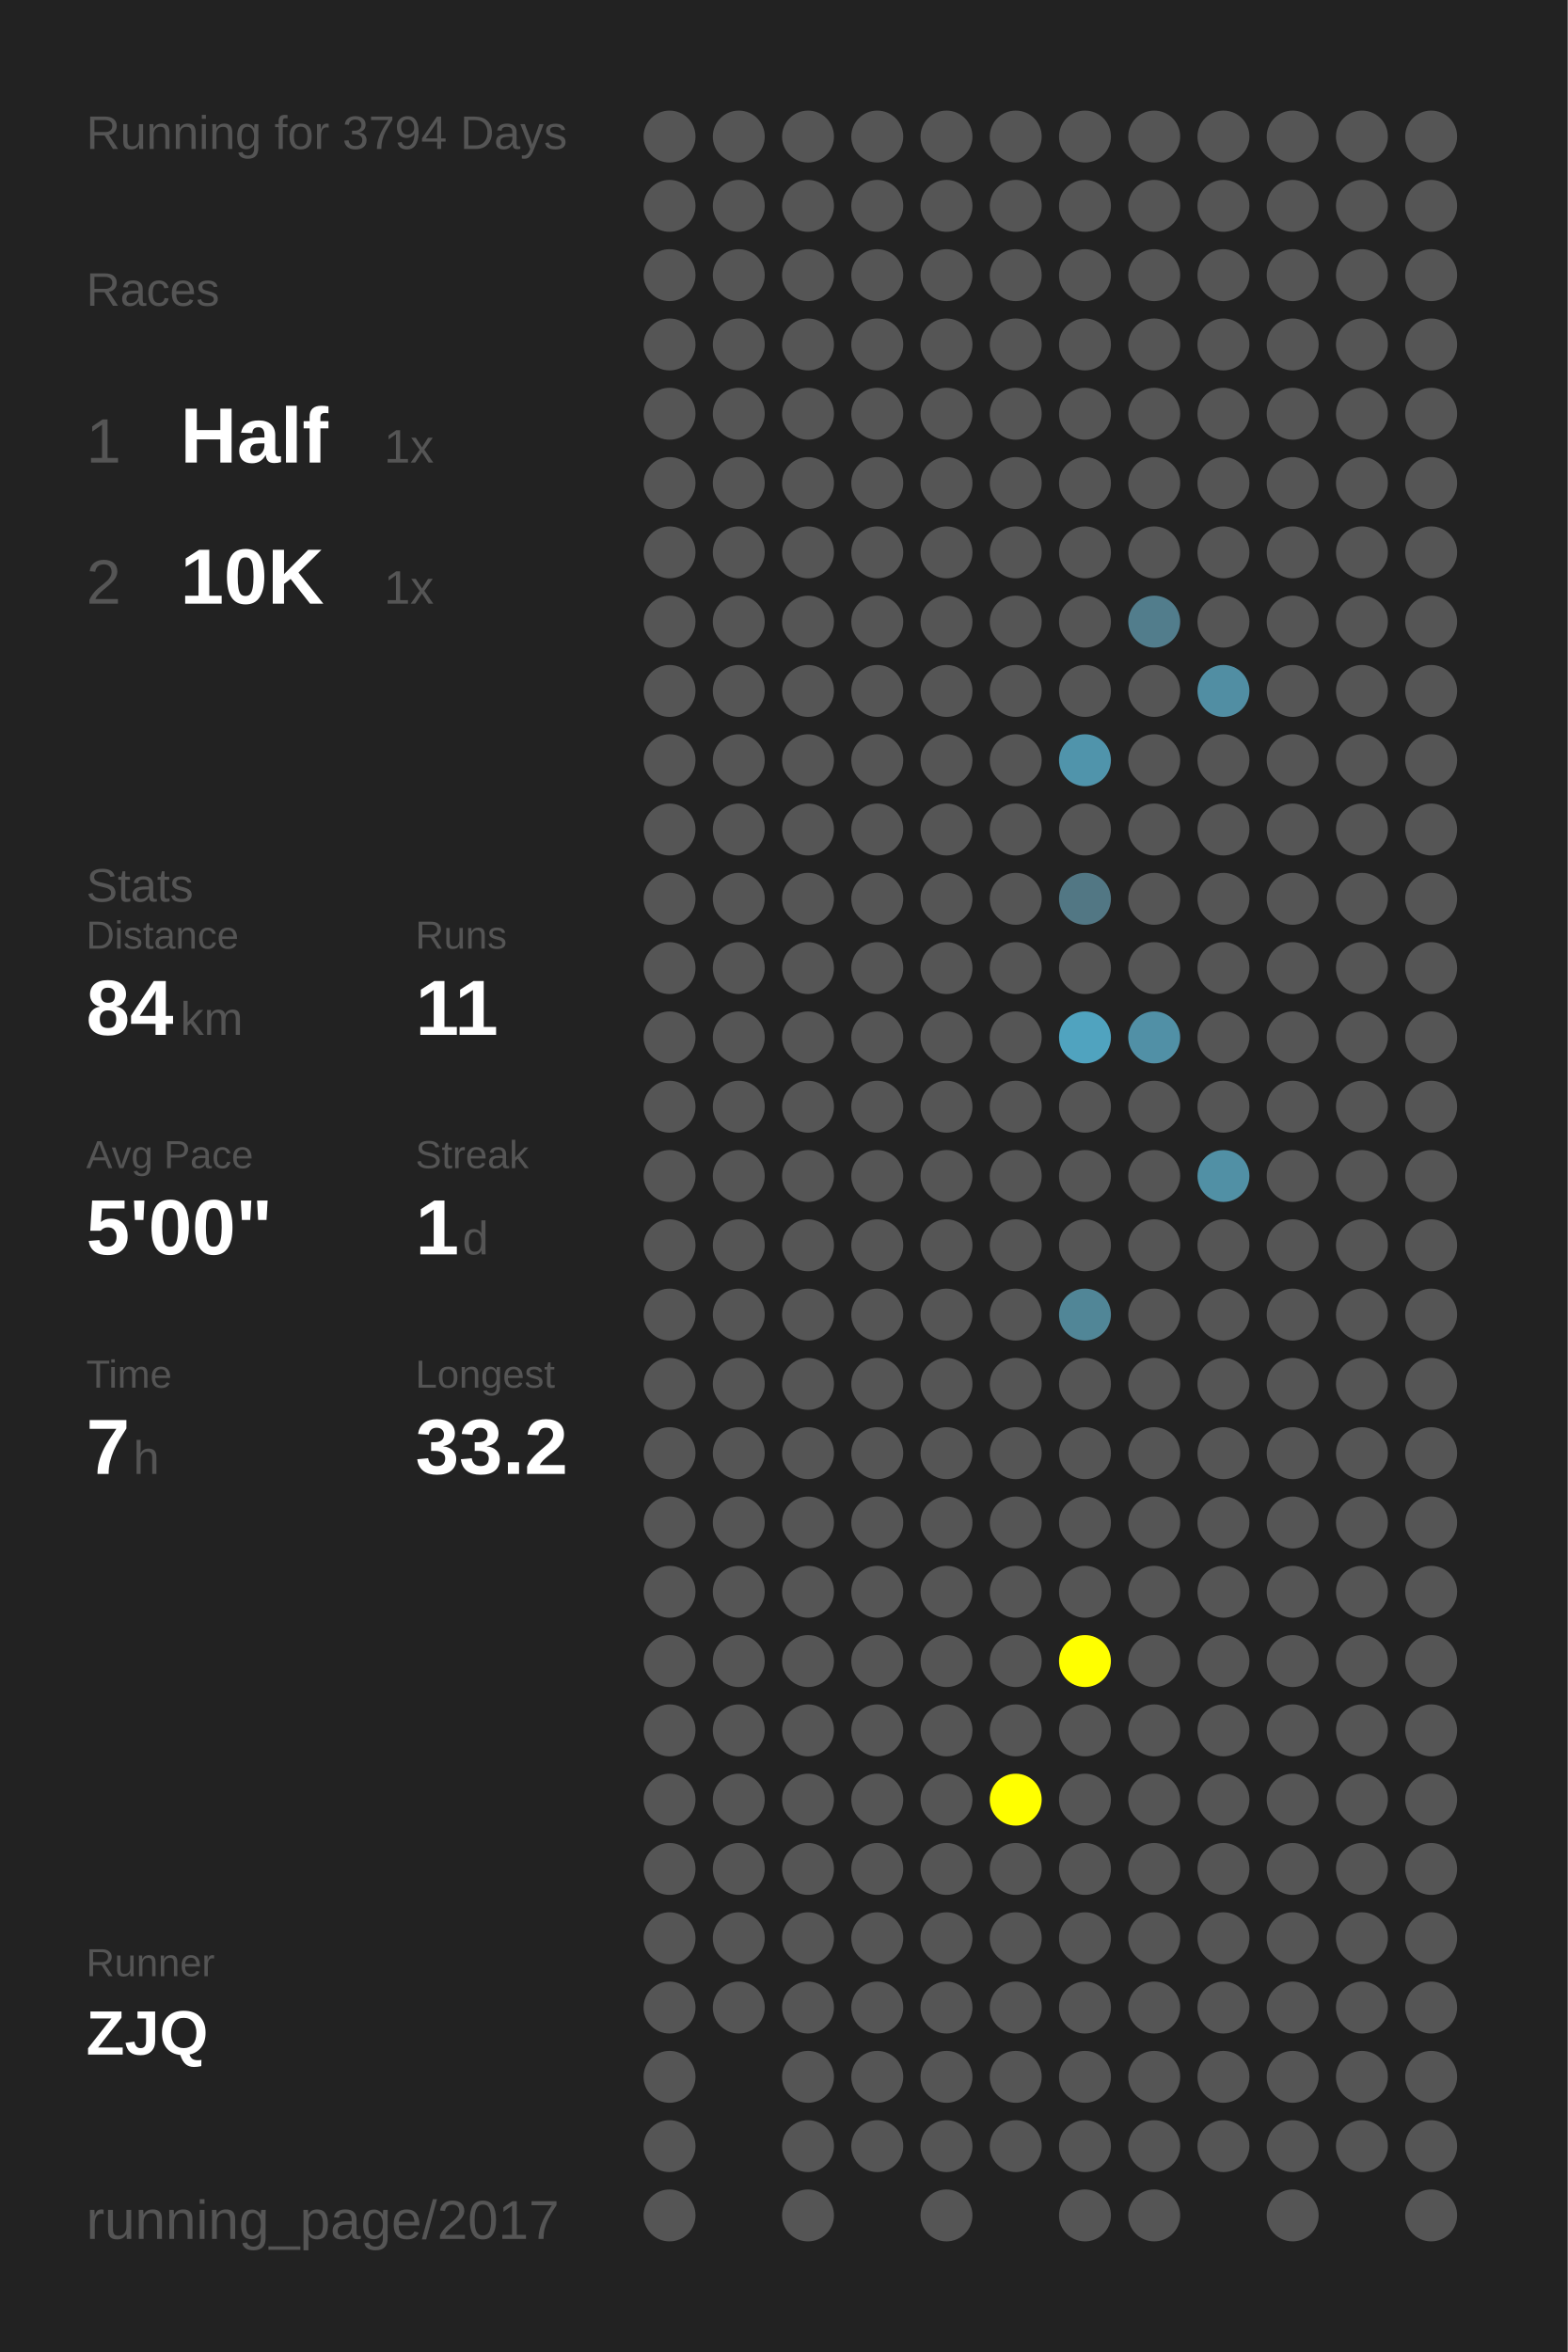
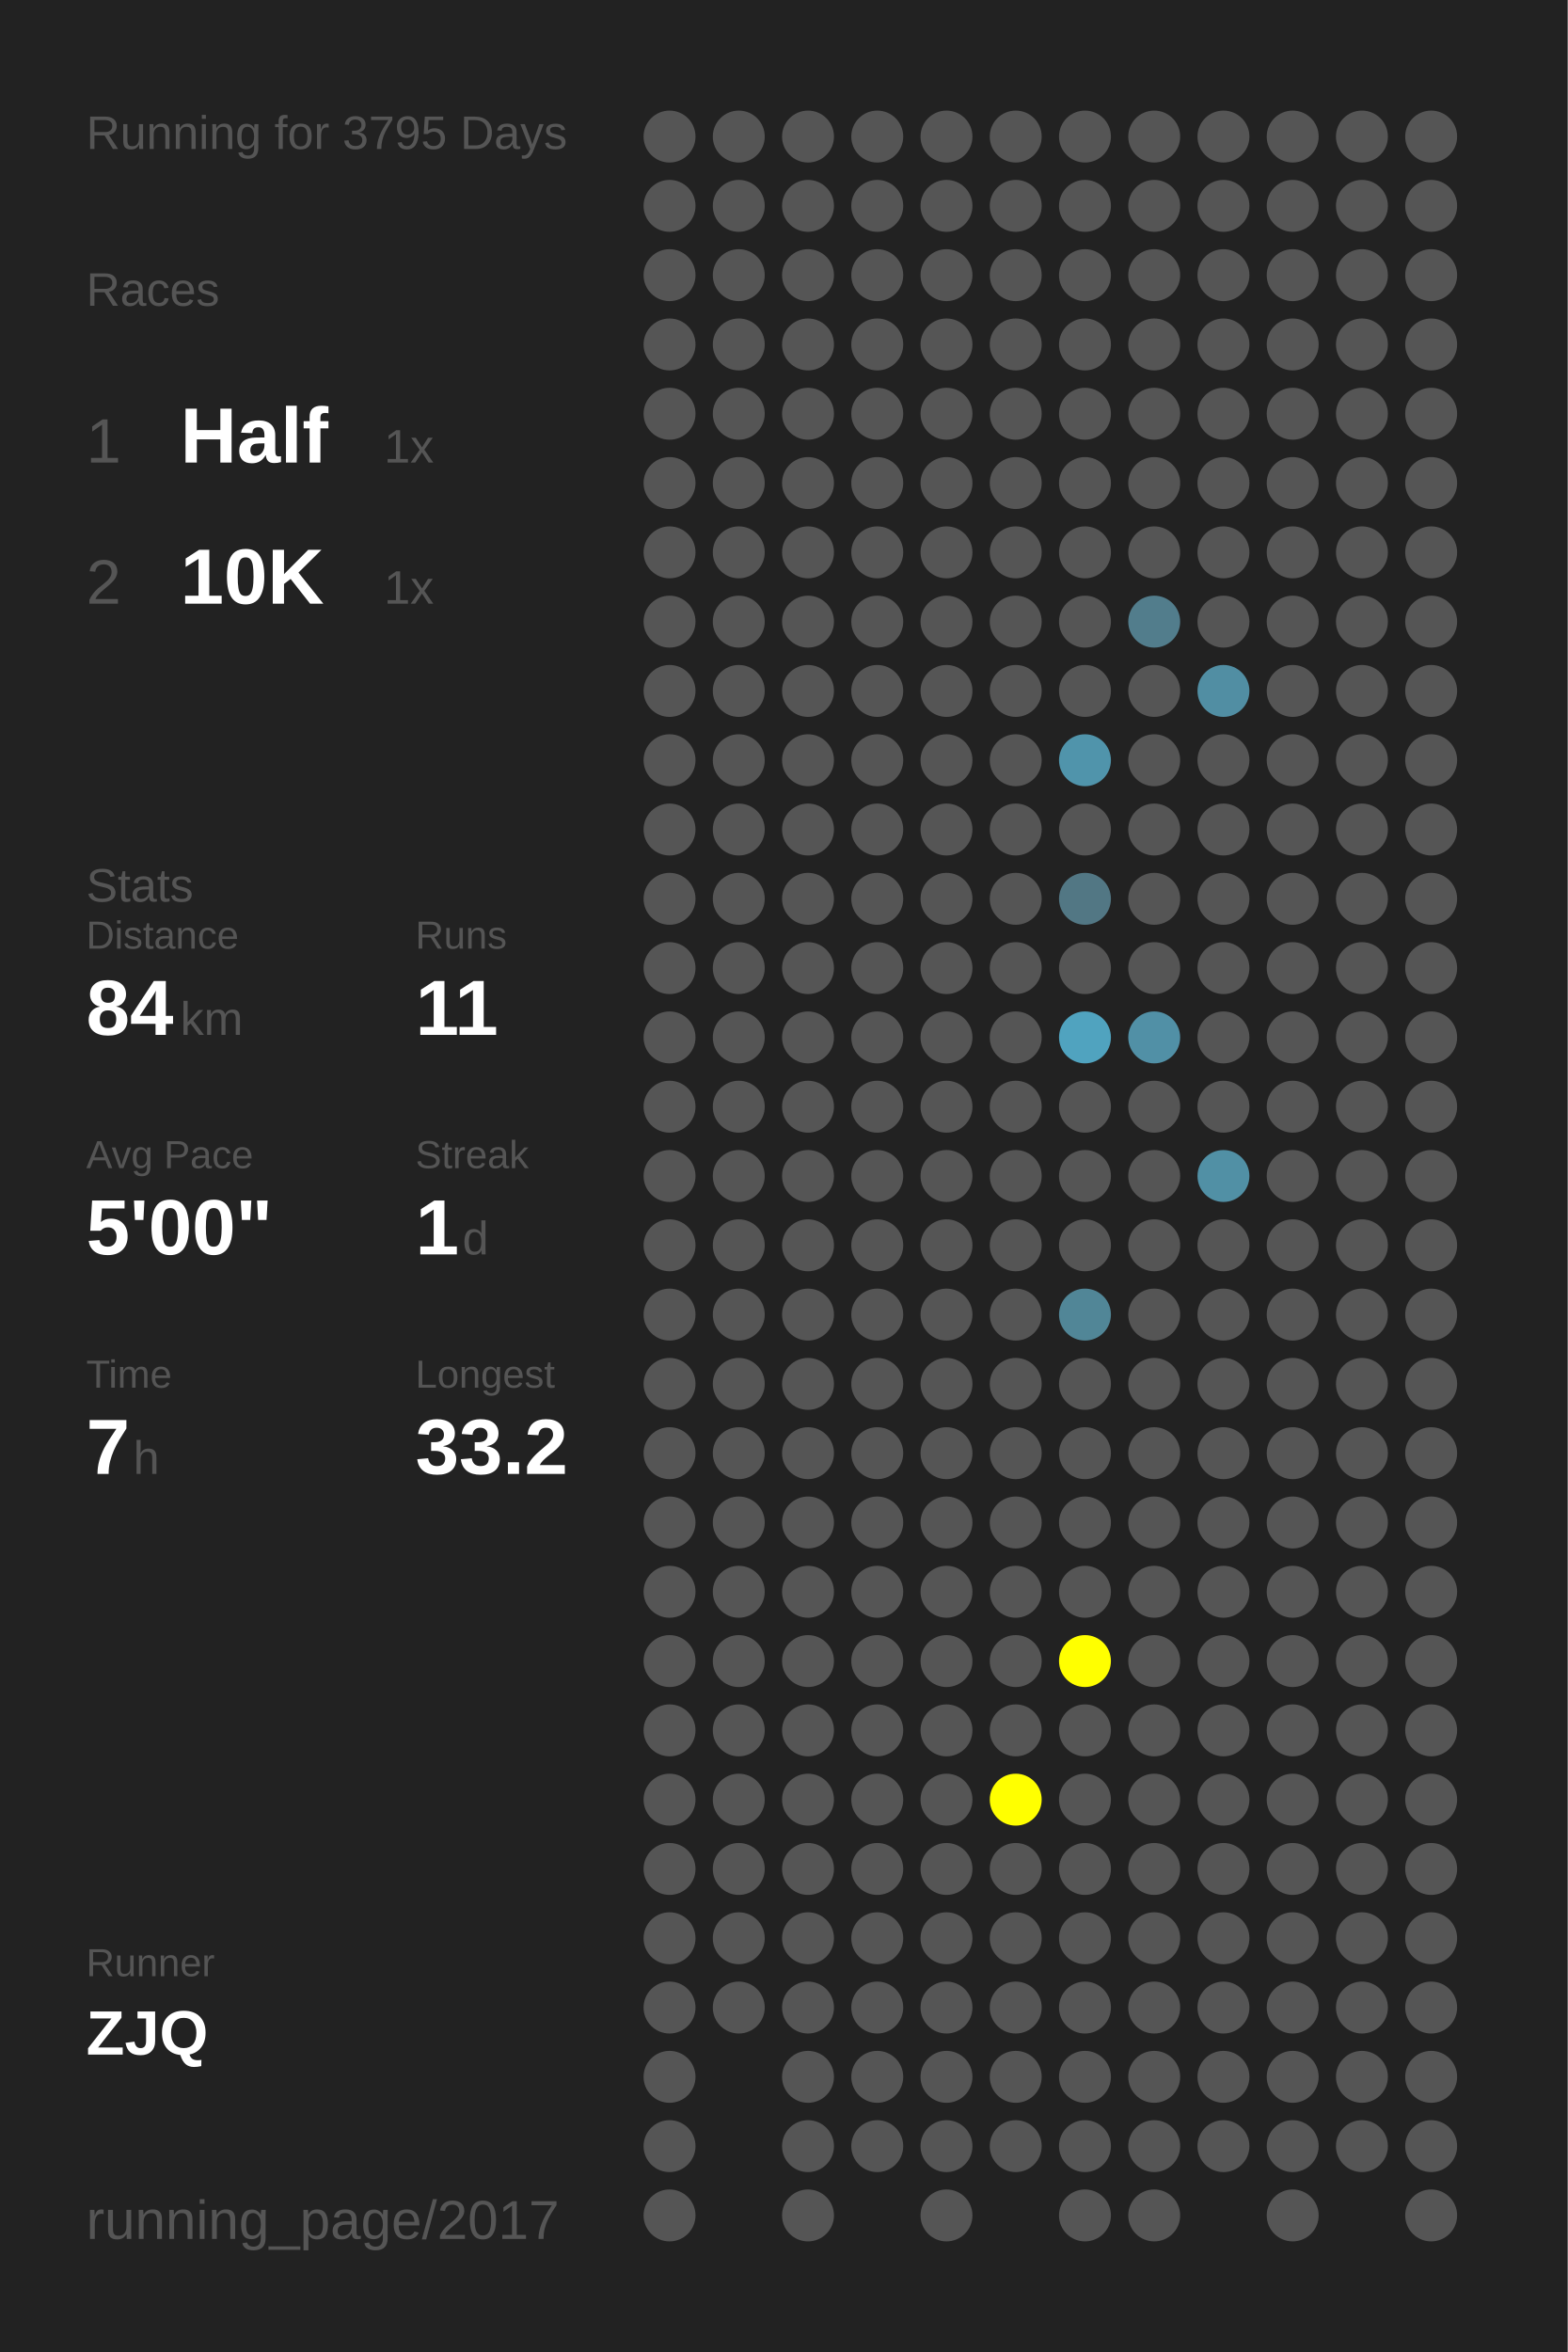
<svg xmlns="http://www.w3.org/2000/svg" baseProfile="full" height="300mm" version="1.1" viewBox="0,0,200,300" width="200mm">
  <defs />
  <rect fill="#222222" height="300" width="200" x="0" y="0" />
-   <text fill="#555555" style="font-size:6px; font-family:Arial;" x="11" y="19">Running for 3794 Days</text>
+   <text fill="#555555" style="font-size:6px; font-family:Arial;" x="11" y="19">Running for 3795 Days</text>
  <text fill="#555555" style="font-size:6px; font-family:Arial;" x="11" y="39">Races</text>
  <text fill="#555555" style="font-size:8px; font-family:Arial;" x="11" y="59">1</text>
  <text fill="#FFFFFF" style="font-size:10px; font-family:Arial; font-weight:bold;" x="23" y="59">Half</text>
  <text fill="#555555" style="font-size:6px; font-family:Arial;" x="49" y="59">1x</text>
  <text fill="#555555" style="font-size:8px; font-family:Arial;" x="11" y="77">2</text>
  <text fill="#FFFFFF" style="font-size:10px; font-family:Arial; font-weight:bold;" x="23" y="77">10K</text>
  <text fill="#555555" style="font-size:6px; font-family:Arial;" x="49" y="77">1x</text>
  <text fill="#555555" style="font-size:6px; font-family:Arial;" x="11" y="115">Stats</text>
  <text fill="#555555" style="font-size:5px; font-family:Arial;" x="11" y="121">Distance</text>
  <text fill="#FFFFFF" style="font-size:10px; font-family:Arial; font-weight:bold;" x="11" y="132">84</text>
  <text fill="#555555" style="font-size:6px; font-family:Arial;" x="23" y="132">km</text>
  <text fill="#555555" style="font-size:5px; font-family:Arial;" x="53" y="121">Runs</text>
  <text fill="#FFFFFF" style="font-size:10px; font-family:Arial; font-weight:bold;" x="53" y="132">11</text>
  <text fill="#555555" style="font-size:5px; font-family:Arial;" x="11" y="149">Avg Pace</text>
  <text fill="#FFFFFF" style="font-size:10px; font-family:Arial; font-weight:bold;" x="11" y="160">5'00"</text>
  <text fill="#555555" style="font-size:5px; font-family:Arial;" x="53" y="149">Streak</text>
  <text fill="#FFFFFF" style="font-size:10px; font-family:Arial; font-weight:bold;" x="53" y="160">1</text>
  <text fill="#555555" style="font-size:6px; font-family:Arial;" x="59" y="160">d</text>
  <text fill="#555555" style="font-size:5px; font-family:Arial;" x="11" y="177">Time</text>
  <text fill="#FFFFFF" style="font-size:10px; font-family:Arial; font-weight:bold;" x="11" y="188">7</text>
  <text fill="#555555" style="font-size:6px; font-family:Arial;" x="17" y="188">h</text>
  <text fill="#555555" style="font-size:5px; font-family:Arial;" x="53" y="177">Longest</text>
  <text fill="#FFFFFF" style="font-size:10px; font-family:Arial; font-weight:bold;" x="53" y="188">33.2</text>
  <text fill="#555555" style="font-size:5px; font-family:Arial;" x="11" y="252.065">Runner</text>
  <text fill="#FFFFFF" style="font-size:8px; font-family:Arial; font-weight:bold;" x="11" y="262.065">ZJQ</text>
  <text fill="#555555" style="font-size:7px; font-family:Arial;" x="11" y="285.581">running_page/2017</text>
  <circle cx="85.417" cy="17.419" fill="#555555" r="3.312" />
  <circle cx="85.417" cy="26.258" fill="#555555" r="3.312" />
  <circle cx="85.417" cy="35.097" fill="#555555" r="3.312" />
  <circle cx="85.417" cy="43.935" fill="#555555" r="3.312" />
  <circle cx="85.417" cy="52.774" fill="#555555" r="3.312" />
  <circle cx="85.417" cy="61.613" fill="#555555" r="3.312" />
  <circle cx="85.417" cy="70.452" fill="#555555" r="3.312" />
  <circle cx="85.417" cy="79.29" fill="#555555" r="3.312" />
  <circle cx="85.417" cy="88.129" fill="#555555" r="3.312" />
  <circle cx="85.417" cy="96.968" fill="#555555" r="3.312" />
  <circle cx="85.417" cy="105.806" fill="#555555" r="3.312" />
  <circle cx="85.417" cy="114.645" fill="#555555" r="3.312" />
  <circle cx="85.417" cy="123.484" fill="#555555" r="3.312" />
  <circle cx="85.417" cy="132.323" fill="#555555" r="3.312" />
  <circle cx="85.417" cy="141.161" fill="#555555" r="3.312" />
  <circle cx="85.417" cy="150" fill="#555555" r="3.312" />
  <circle cx="85.417" cy="158.839" fill="#555555" r="3.312" />
  <circle cx="85.417" cy="167.677" fill="#555555" r="3.312" />
  <circle cx="85.417" cy="176.516" fill="#555555" r="3.312" />
  <circle cx="85.417" cy="185.355" fill="#555555" r="3.312" />
  <circle cx="85.417" cy="194.194" fill="#555555" r="3.312" />
  <circle cx="85.417" cy="203.032" fill="#555555" r="3.312" />
  <circle cx="85.417" cy="211.871" fill="#555555" r="3.312" />
  <circle cx="85.417" cy="220.71" fill="#555555" r="3.312" />
  <circle cx="85.417" cy="229.548" fill="#555555" r="3.312" />
  <circle cx="85.417" cy="238.387" fill="#555555" r="3.312" />
  <circle cx="85.417" cy="247.226" fill="#555555" r="3.312" />
  <circle cx="85.417" cy="256.065" fill="#555555" r="3.312" />
  <circle cx="85.417" cy="264.903" fill="#555555" r="3.312" />
  <circle cx="85.417" cy="273.742" fill="#555555" r="3.312" />
  <circle cx="85.417" cy="282.581" fill="#555555" r="3.312" />
  <circle cx="94.25" cy="17.419" fill="#555555" r="3.312" />
  <circle cx="94.25" cy="26.258" fill="#555555" r="3.312" />
  <circle cx="94.25" cy="35.097" fill="#555555" r="3.312" />
  <circle cx="94.25" cy="43.935" fill="#555555" r="3.312" />
  <circle cx="94.25" cy="52.774" fill="#555555" r="3.312" />
  <circle cx="94.25" cy="61.613" fill="#555555" r="3.312" />
  <circle cx="94.25" cy="70.452" fill="#555555" r="3.312" />
  <circle cx="94.25" cy="79.29" fill="#555555" r="3.312" />
  <circle cx="94.25" cy="88.129" fill="#555555" r="3.312" />
  <circle cx="94.25" cy="96.968" fill="#555555" r="3.312" />
  <circle cx="94.25" cy="105.806" fill="#555555" r="3.312" />
  <circle cx="94.25" cy="114.645" fill="#555555" r="3.312" />
  <circle cx="94.25" cy="123.484" fill="#555555" r="3.312" />
  <circle cx="94.25" cy="132.323" fill="#555555" r="3.312" />
  <circle cx="94.25" cy="141.161" fill="#555555" r="3.312" />
  <circle cx="94.25" cy="150" fill="#555555" r="3.312" />
  <circle cx="94.25" cy="158.839" fill="#555555" r="3.312" />
  <circle cx="94.25" cy="167.677" fill="#555555" r="3.312" />
  <circle cx="94.25" cy="176.516" fill="#555555" r="3.312" />
  <circle cx="94.25" cy="185.355" fill="#555555" r="3.312" />
  <circle cx="94.25" cy="194.194" fill="#555555" r="3.312" />
  <circle cx="94.25" cy="203.032" fill="#555555" r="3.312" />
  <circle cx="94.25" cy="211.871" fill="#555555" r="3.312" />
  <circle cx="94.25" cy="220.71" fill="#555555" r="3.312" />
  <circle cx="94.25" cy="229.548" fill="#555555" r="3.312" />
  <circle cx="94.25" cy="238.387" fill="#555555" r="3.312" />
  <circle cx="94.25" cy="247.226" fill="#555555" r="3.312" />
  <circle cx="94.25" cy="256.065" fill="#555555" r="3.312" />
  <circle cx="103.083" cy="17.419" fill="#555555" r="3.312" />
  <circle cx="103.083" cy="26.258" fill="#555555" r="3.312" />
  <circle cx="103.083" cy="35.097" fill="#555555" r="3.312" />
  <circle cx="103.083" cy="43.935" fill="#555555" r="3.312" />
  <circle cx="103.083" cy="52.774" fill="#555555" r="3.312" />
  <circle cx="103.083" cy="61.613" fill="#555555" r="3.312" />
  <circle cx="103.083" cy="70.452" fill="#555555" r="3.312" />
  <circle cx="103.083" cy="79.29" fill="#555555" r="3.312" />
  <circle cx="103.083" cy="88.129" fill="#555555" r="3.312" />
  <circle cx="103.083" cy="96.968" fill="#555555" r="3.312" />
  <circle cx="103.083" cy="105.806" fill="#555555" r="3.312" />
  <circle cx="103.083" cy="114.645" fill="#555555" r="3.312" />
  <circle cx="103.083" cy="123.484" fill="#555555" r="3.312" />
  <circle cx="103.083" cy="132.323" fill="#555555" r="3.312" />
  <circle cx="103.083" cy="141.161" fill="#555555" r="3.312" />
  <circle cx="103.083" cy="150" fill="#555555" r="3.312" />
  <circle cx="103.083" cy="158.839" fill="#555555" r="3.312" />
  <circle cx="103.083" cy="167.677" fill="#555555" r="3.312" />
  <circle cx="103.083" cy="176.516" fill="#555555" r="3.312" />
  <circle cx="103.083" cy="185.355" fill="#555555" r="3.312" />
  <circle cx="103.083" cy="194.194" fill="#555555" r="3.312" />
  <circle cx="103.083" cy="203.032" fill="#555555" r="3.312" />
  <circle cx="103.083" cy="211.871" fill="#555555" r="3.312" />
  <circle cx="103.083" cy="220.71" fill="#555555" r="3.312" />
  <circle cx="103.083" cy="229.548" fill="#555555" r="3.312" />
  <circle cx="103.083" cy="238.387" fill="#555555" r="3.312" />
  <circle cx="103.083" cy="247.226" fill="#555555" r="3.312" />
  <circle cx="103.083" cy="256.065" fill="#555555" r="3.312" />
  <circle cx="103.083" cy="264.903" fill="#555555" r="3.312" />
  <circle cx="103.083" cy="273.742" fill="#555555" r="3.312" />
  <circle cx="103.083" cy="282.581" fill="#555555" r="3.312" />
  <circle cx="111.917" cy="17.419" fill="#555555" r="3.312" />
  <circle cx="111.917" cy="26.258" fill="#555555" r="3.312" />
  <circle cx="111.917" cy="35.097" fill="#555555" r="3.312" />
  <circle cx="111.917" cy="43.935" fill="#555555" r="3.312" />
  <circle cx="111.917" cy="52.774" fill="#555555" r="3.312" />
  <circle cx="111.917" cy="61.613" fill="#555555" r="3.312" />
  <circle cx="111.917" cy="70.452" fill="#555555" r="3.312" />
  <circle cx="111.917" cy="79.29" fill="#555555" r="3.312" />
  <circle cx="111.917" cy="88.129" fill="#555555" r="3.312" />
  <circle cx="111.917" cy="96.968" fill="#555555" r="3.312" />
  <circle cx="111.917" cy="105.806" fill="#555555" r="3.312" />
  <circle cx="111.917" cy="114.645" fill="#555555" r="3.312" />
  <circle cx="111.917" cy="123.484" fill="#555555" r="3.312" />
  <circle cx="111.917" cy="132.323" fill="#555555" r="3.312" />
  <circle cx="111.917" cy="141.161" fill="#555555" r="3.312" />
  <circle cx="111.917" cy="150" fill="#555555" r="3.312" />
  <circle cx="111.917" cy="158.839" fill="#555555" r="3.312" />
  <circle cx="111.917" cy="167.677" fill="#555555" r="3.312" />
  <circle cx="111.917" cy="176.516" fill="#555555" r="3.312" />
  <circle cx="111.917" cy="185.355" fill="#555555" r="3.312" />
  <circle cx="111.917" cy="194.194" fill="#555555" r="3.312" />
  <circle cx="111.917" cy="203.032" fill="#555555" r="3.312" />
  <circle cx="111.917" cy="211.871" fill="#555555" r="3.312" />
  <circle cx="111.917" cy="220.71" fill="#555555" r="3.312" />
  <circle cx="111.917" cy="229.548" fill="#555555" r="3.312" />
  <circle cx="111.917" cy="238.387" fill="#555555" r="3.312" />
  <circle cx="111.917" cy="247.226" fill="#555555" r="3.312" />
  <circle cx="111.917" cy="256.065" fill="#555555" r="3.312" />
  <circle cx="111.917" cy="264.903" fill="#555555" r="3.312" />
  <circle cx="111.917" cy="273.742" fill="#555555" r="3.312" />
  <circle cx="120.75" cy="17.419" fill="#555555" r="3.312" />
  <circle cx="120.75" cy="26.258" fill="#555555" r="3.312" />
  <circle cx="120.75" cy="35.097" fill="#555555" r="3.312" />
  <circle cx="120.75" cy="43.935" fill="#555555" r="3.312" />
  <circle cx="120.75" cy="52.774" fill="#555555" r="3.312" />
  <circle cx="120.75" cy="61.613" fill="#555555" r="3.312" />
  <circle cx="120.75" cy="70.452" fill="#555555" r="3.312" />
  <circle cx="120.75" cy="79.29" fill="#555555" r="3.312" />
  <circle cx="120.75" cy="88.129" fill="#555555" r="3.312" />
  <circle cx="120.75" cy="96.968" fill="#555555" r="3.312" />
  <circle cx="120.75" cy="105.806" fill="#555555" r="3.312" />
  <circle cx="120.75" cy="114.645" fill="#555555" r="3.312" />
  <circle cx="120.75" cy="123.484" fill="#555555" r="3.312" />
  <circle cx="120.75" cy="132.323" fill="#555555" r="3.312" />
  <circle cx="120.75" cy="141.161" fill="#555555" r="3.312" />
  <circle cx="120.75" cy="150" fill="#555555" r="3.312" />
  <circle cx="120.75" cy="158.839" fill="#555555" r="3.312" />
  <circle cx="120.75" cy="167.677" fill="#555555" r="3.312" />
  <circle cx="120.75" cy="176.516" fill="#555555" r="3.312" />
  <circle cx="120.75" cy="185.355" fill="#555555" r="3.312" />
  <circle cx="120.75" cy="194.194" fill="#555555" r="3.312" />
  <circle cx="120.75" cy="203.032" fill="#555555" r="3.312" />
  <circle cx="120.75" cy="211.871" fill="#555555" r="3.312" />
  <circle cx="120.75" cy="220.71" fill="#555555" r="3.312" />
  <circle cx="120.75" cy="229.548" fill="#555555" r="3.312" />
  <circle cx="120.75" cy="238.387" fill="#555555" r="3.312" />
  <circle cx="120.75" cy="247.226" fill="#555555" r="3.312" />
  <circle cx="120.75" cy="256.065" fill="#555555" r="3.312" />
  <circle cx="120.75" cy="264.903" fill="#555555" r="3.312" />
  <circle cx="120.75" cy="273.742" fill="#555555" r="3.312" />
  <circle cx="120.75" cy="282.581" fill="#555555" r="3.312" />
  <circle cx="129.583" cy="17.419" fill="#555555" r="3.312" />
  <circle cx="129.583" cy="26.258" fill="#555555" r="3.312" />
  <circle cx="129.583" cy="35.097" fill="#555555" r="3.312" />
  <circle cx="129.583" cy="43.935" fill="#555555" r="3.312" />
  <circle cx="129.583" cy="52.774" fill="#555555" r="3.312" />
  <circle cx="129.583" cy="61.613" fill="#555555" r="3.312" />
  <circle cx="129.583" cy="70.452" fill="#555555" r="3.312" />
  <circle cx="129.583" cy="79.29" fill="#555555" r="3.312" />
  <circle cx="129.583" cy="88.129" fill="#555555" r="3.312" />
  <circle cx="129.583" cy="96.968" fill="#555555" r="3.312" />
  <circle cx="129.583" cy="105.806" fill="#555555" r="3.312" />
  <circle cx="129.583" cy="114.645" fill="#555555" r="3.312" />
  <circle cx="129.583" cy="123.484" fill="#555555" r="3.312" />
  <circle cx="129.583" cy="132.323" fill="#555555" r="3.312" />
  <circle cx="129.583" cy="141.161" fill="#555555" r="3.312" />
  <circle cx="129.583" cy="150" fill="#555555" r="3.312" />
  <circle cx="129.583" cy="158.839" fill="#555555" r="3.312" />
  <circle cx="129.583" cy="167.677" fill="#555555" r="3.312" />
  <circle cx="129.583" cy="176.516" fill="#555555" r="3.312" />
  <circle cx="129.583" cy="185.355" fill="#555555" r="3.312" />
  <circle cx="129.583" cy="194.194" fill="#555555" r="3.312" />
  <circle cx="129.583" cy="203.032" fill="#555555" r="3.312" />
  <circle cx="129.583" cy="211.871" fill="#555555" r="3.312" />
  <circle cx="129.583" cy="220.71" fill="#555555" r="3.312" />
  <circle cx="129.583" cy="229.548" fill="#FFFF00" r="3.312" />
  <circle cx="129.583" cy="238.387" fill="#555555" r="3.312" />
  <circle cx="129.583" cy="247.226" fill="#555555" r="3.312" />
  <circle cx="129.583" cy="256.065" fill="#555555" r="3.312" />
  <circle cx="129.583" cy="264.903" fill="#555555" r="3.312" />
  <circle cx="129.583" cy="273.742" fill="#555555" r="3.312" />
  <circle cx="138.417" cy="17.419" fill="#555555" r="3.312" />
  <circle cx="138.417" cy="26.258" fill="#555555" r="3.312" />
  <circle cx="138.417" cy="35.097" fill="#555555" r="3.312" />
  <circle cx="138.417" cy="43.935" fill="#555555" r="3.312" />
  <circle cx="138.417" cy="52.774" fill="#555555" r="3.312" />
  <circle cx="138.417" cy="61.613" fill="#555555" r="3.312" />
  <circle cx="138.417" cy="70.452" fill="#555555" r="3.312" />
  <circle cx="138.417" cy="79.29" fill="#555555" r="3.312" />
  <circle cx="138.417" cy="88.129" fill="#555555" r="3.312" />
  <circle cx="138.417" cy="96.968" fill="#5094ab" r="3.312" />
  <circle cx="138.417" cy="105.806" fill="#555555" r="3.312" />
  <circle cx="138.417" cy="114.645" fill="#527784" r="3.312" />
  <circle cx="138.417" cy="123.484" fill="#555555" r="3.312" />
  <circle cx="138.417" cy="132.323" fill="#50a3bf" r="3.312" />
  <circle cx="138.417" cy="141.161" fill="#555555" r="3.312" />
  <circle cx="138.417" cy="150" fill="#555555" r="3.312" />
  <circle cx="138.417" cy="158.839" fill="#555555" r="3.312" />
  <circle cx="138.417" cy="167.677" fill="#518697" r="3.312" />
  <circle cx="138.417" cy="176.516" fill="#555555" r="3.312" />
  <circle cx="138.417" cy="185.355" fill="#555555" r="3.312" />
  <circle cx="138.417" cy="194.194" fill="#555555" r="3.312" />
  <circle cx="138.417" cy="203.032" fill="#555555" r="3.312" />
  <circle cx="138.417" cy="211.871" fill="#FFFF00" r="3.312" />
  <circle cx="138.417" cy="220.71" fill="#555555" r="3.312" />
  <circle cx="138.417" cy="229.548" fill="#555555" r="3.312" />
  <circle cx="138.417" cy="238.387" fill="#555555" r="3.312" />
  <circle cx="138.417" cy="247.226" fill="#555555" r="3.312" />
  <circle cx="138.417" cy="256.065" fill="#555555" r="3.312" />
  <circle cx="138.417" cy="264.903" fill="#555555" r="3.312" />
  <circle cx="138.417" cy="273.742" fill="#555555" r="3.312" />
  <circle cx="138.417" cy="282.581" fill="#555555" r="3.312" />
  <circle cx="147.25" cy="17.419" fill="#555555" r="3.312" />
  <circle cx="147.25" cy="26.258" fill="#555555" r="3.312" />
  <circle cx="147.25" cy="35.097" fill="#555555" r="3.312" />
  <circle cx="147.25" cy="43.935" fill="#555555" r="3.312" />
  <circle cx="147.25" cy="52.774" fill="#555555" r="3.312" />
  <circle cx="147.25" cy="61.613" fill="#555555" r="3.312" />
  <circle cx="147.25" cy="70.452" fill="#555555" r="3.312" />
  <circle cx="147.25" cy="79.29" fill="#527d8c" r="3.312" />
  <circle cx="147.25" cy="88.129" fill="#555555" r="3.312" />
  <circle cx="147.25" cy="96.968" fill="#555555" r="3.312" />
  <circle cx="147.25" cy="105.806" fill="#555555" r="3.312" />
  <circle cx="147.25" cy="114.645" fill="#555555" r="3.312" />
  <circle cx="147.25" cy="123.484" fill="#555555" r="3.312" />
  <circle cx="147.25" cy="132.323" fill="#5190a6" r="3.312" />
  <circle cx="147.25" cy="141.161" fill="#555555" r="3.312" />
  <circle cx="147.25" cy="150" fill="#555555" r="3.312" />
  <circle cx="147.25" cy="158.839" fill="#555555" r="3.312" />
  <circle cx="147.25" cy="167.677" fill="#555555" r="3.312" />
  <circle cx="147.25" cy="176.516" fill="#555555" r="3.312" />
  <circle cx="147.25" cy="185.355" fill="#555555" r="3.312" />
  <circle cx="147.25" cy="194.194" fill="#555555" r="3.312" />
  <circle cx="147.25" cy="203.032" fill="#555555" r="3.312" />
  <circle cx="147.25" cy="211.871" fill="#555555" r="3.312" />
  <circle cx="147.25" cy="220.71" fill="#555555" r="3.312" />
  <circle cx="147.25" cy="229.548" fill="#555555" r="3.312" />
  <circle cx="147.25" cy="238.387" fill="#555555" r="3.312" />
  <circle cx="147.25" cy="247.226" fill="#555555" r="3.312" />
  <circle cx="147.25" cy="256.065" fill="#555555" r="3.312" />
  <circle cx="147.25" cy="264.903" fill="#555555" r="3.312" />
  <circle cx="147.25" cy="273.742" fill="#555555" r="3.312" />
  <circle cx="147.25" cy="282.581" fill="#555555" r="3.312" />
  <circle cx="156.083" cy="17.419" fill="#555555" r="3.312" />
  <circle cx="156.083" cy="26.258" fill="#555555" r="3.312" />
  <circle cx="156.083" cy="35.097" fill="#555555" r="3.312" />
  <circle cx="156.083" cy="43.935" fill="#555555" r="3.312" />
  <circle cx="156.083" cy="52.774" fill="#555555" r="3.312" />
  <circle cx="156.083" cy="61.613" fill="#555555" r="3.312" />
  <circle cx="156.083" cy="70.452" fill="#555555" r="3.312" />
  <circle cx="156.083" cy="79.29" fill="#555555" r="3.312" />
  <circle cx="156.083" cy="88.129" fill="#518ea3" r="3.312" />
  <circle cx="156.083" cy="96.968" fill="#555555" r="3.312" />
  <circle cx="156.083" cy="105.806" fill="#555555" r="3.312" />
  <circle cx="156.083" cy="114.645" fill="#555555" r="3.312" />
  <circle cx="156.083" cy="123.484" fill="#555555" r="3.312" />
  <circle cx="156.083" cy="132.323" fill="#555555" r="3.312" />
  <circle cx="156.083" cy="141.161" fill="#555555" r="3.312" />
  <circle cx="156.083" cy="150" fill="#5190a5" r="3.312" />
  <circle cx="156.083" cy="158.839" fill="#555555" r="3.312" />
  <circle cx="156.083" cy="167.677" fill="#555555" r="3.312" />
  <circle cx="156.083" cy="176.516" fill="#555555" r="3.312" />
  <circle cx="156.083" cy="185.355" fill="#555555" r="3.312" />
  <circle cx="156.083" cy="194.194" fill="#555555" r="3.312" />
  <circle cx="156.083" cy="203.032" fill="#555555" r="3.312" />
  <circle cx="156.083" cy="211.871" fill="#555555" r="3.312" />
  <circle cx="156.083" cy="220.71" fill="#555555" r="3.312" />
  <circle cx="156.083" cy="229.548" fill="#555555" r="3.312" />
  <circle cx="156.083" cy="238.387" fill="#555555" r="3.312" />
  <circle cx="156.083" cy="247.226" fill="#555555" r="3.312" />
  <circle cx="156.083" cy="256.065" fill="#555555" r="3.312" />
  <circle cx="156.083" cy="264.903" fill="#555555" r="3.312" />
  <circle cx="156.083" cy="273.742" fill="#555555" r="3.312" />
  <circle cx="164.917" cy="17.419" fill="#555555" r="3.312" />
  <circle cx="164.917" cy="26.258" fill="#555555" r="3.312" />
  <circle cx="164.917" cy="35.097" fill="#555555" r="3.312" />
  <circle cx="164.917" cy="43.935" fill="#555555" r="3.312" />
  <circle cx="164.917" cy="52.774" fill="#555555" r="3.312" />
  <circle cx="164.917" cy="61.613" fill="#555555" r="3.312" />
  <circle cx="164.917" cy="70.452" fill="#555555" r="3.312" />
  <circle cx="164.917" cy="79.29" fill="#555555" r="3.312" />
  <circle cx="164.917" cy="88.129" fill="#555555" r="3.312" />
  <circle cx="164.917" cy="96.968" fill="#555555" r="3.312" />
  <circle cx="164.917" cy="105.806" fill="#555555" r="3.312" />
  <circle cx="164.917" cy="114.645" fill="#555555" r="3.312" />
  <circle cx="164.917" cy="123.484" fill="#555555" r="3.312" />
  <circle cx="164.917" cy="132.323" fill="#555555" r="3.312" />
  <circle cx="164.917" cy="141.161" fill="#555555" r="3.312" />
  <circle cx="164.917" cy="150" fill="#555555" r="3.312" />
  <circle cx="164.917" cy="158.839" fill="#555555" r="3.312" />
  <circle cx="164.917" cy="167.677" fill="#555555" r="3.312" />
  <circle cx="164.917" cy="176.516" fill="#555555" r="3.312" />
  <circle cx="164.917" cy="185.355" fill="#555555" r="3.312" />
  <circle cx="164.917" cy="194.194" fill="#555555" r="3.312" />
  <circle cx="164.917" cy="203.032" fill="#555555" r="3.312" />
  <circle cx="164.917" cy="211.871" fill="#555555" r="3.312" />
  <circle cx="164.917" cy="220.71" fill="#555555" r="3.312" />
  <circle cx="164.917" cy="229.548" fill="#555555" r="3.312" />
  <circle cx="164.917" cy="238.387" fill="#555555" r="3.312" />
  <circle cx="164.917" cy="247.226" fill="#555555" r="3.312" />
  <circle cx="164.917" cy="256.065" fill="#555555" r="3.312" />
  <circle cx="164.917" cy="264.903" fill="#555555" r="3.312" />
  <circle cx="164.917" cy="273.742" fill="#555555" r="3.312" />
  <circle cx="164.917" cy="282.581" fill="#555555" r="3.312" />
  <circle cx="173.75" cy="17.419" fill="#555555" r="3.312" />
  <circle cx="173.75" cy="26.258" fill="#555555" r="3.312" />
  <circle cx="173.75" cy="35.097" fill="#555555" r="3.312" />
  <circle cx="173.75" cy="43.935" fill="#555555" r="3.312" />
  <circle cx="173.75" cy="52.774" fill="#555555" r="3.312" />
  <circle cx="173.75" cy="61.613" fill="#555555" r="3.312" />
  <circle cx="173.75" cy="70.452" fill="#555555" r="3.312" />
  <circle cx="173.75" cy="79.29" fill="#555555" r="3.312" />
  <circle cx="173.75" cy="88.129" fill="#555555" r="3.312" />
  <circle cx="173.75" cy="96.968" fill="#555555" r="3.312" />
  <circle cx="173.75" cy="105.806" fill="#555555" r="3.312" />
  <circle cx="173.75" cy="114.645" fill="#555555" r="3.312" />
  <circle cx="173.75" cy="123.484" fill="#555555" r="3.312" />
  <circle cx="173.75" cy="132.323" fill="#555555" r="3.312" />
  <circle cx="173.75" cy="141.161" fill="#555555" r="3.312" />
  <circle cx="173.75" cy="150" fill="#555555" r="3.312" />
  <circle cx="173.75" cy="158.839" fill="#555555" r="3.312" />
  <circle cx="173.75" cy="167.677" fill="#555555" r="3.312" />
  <circle cx="173.75" cy="176.516" fill="#555555" r="3.312" />
  <circle cx="173.75" cy="185.355" fill="#555555" r="3.312" />
  <circle cx="173.75" cy="194.194" fill="#555555" r="3.312" />
  <circle cx="173.75" cy="203.032" fill="#555555" r="3.312" />
  <circle cx="173.75" cy="211.871" fill="#555555" r="3.312" />
  <circle cx="173.75" cy="220.71" fill="#555555" r="3.312" />
  <circle cx="173.75" cy="229.548" fill="#555555" r="3.312" />
  <circle cx="173.75" cy="238.387" fill="#555555" r="3.312" />
  <circle cx="173.75" cy="247.226" fill="#555555" r="3.312" />
  <circle cx="173.75" cy="256.065" fill="#555555" r="3.312" />
  <circle cx="173.75" cy="264.903" fill="#555555" r="3.312" />
  <circle cx="173.75" cy="273.742" fill="#555555" r="3.312" />
  <circle cx="182.583" cy="17.419" fill="#555555" r="3.312" />
  <circle cx="182.583" cy="26.258" fill="#555555" r="3.312" />
  <circle cx="182.583" cy="35.097" fill="#555555" r="3.312" />
  <circle cx="182.583" cy="43.935" fill="#555555" r="3.312" />
  <circle cx="182.583" cy="52.774" fill="#555555" r="3.312" />
  <circle cx="182.583" cy="61.613" fill="#555555" r="3.312" />
  <circle cx="182.583" cy="70.452" fill="#555555" r="3.312" />
  <circle cx="182.583" cy="79.29" fill="#555555" r="3.312" />
  <circle cx="182.583" cy="88.129" fill="#555555" r="3.312" />
  <circle cx="182.583" cy="96.968" fill="#555555" r="3.312" />
  <circle cx="182.583" cy="105.806" fill="#555555" r="3.312" />
  <circle cx="182.583" cy="114.645" fill="#555555" r="3.312" />
  <circle cx="182.583" cy="123.484" fill="#555555" r="3.312" />
  <circle cx="182.583" cy="132.323" fill="#555555" r="3.312" />
  <circle cx="182.583" cy="141.161" fill="#555555" r="3.312" />
  <circle cx="182.583" cy="150" fill="#555555" r="3.312" />
  <circle cx="182.583" cy="158.839" fill="#555555" r="3.312" />
  <circle cx="182.583" cy="167.677" fill="#555555" r="3.312" />
  <circle cx="182.583" cy="176.516" fill="#555555" r="3.312" />
  <circle cx="182.583" cy="185.355" fill="#555555" r="3.312" />
  <circle cx="182.583" cy="194.194" fill="#555555" r="3.312" />
  <circle cx="182.583" cy="203.032" fill="#555555" r="3.312" />
  <circle cx="182.583" cy="211.871" fill="#555555" r="3.312" />
  <circle cx="182.583" cy="220.71" fill="#555555" r="3.312" />
  <circle cx="182.583" cy="229.548" fill="#555555" r="3.312" />
  <circle cx="182.583" cy="238.387" fill="#555555" r="3.312" />
  <circle cx="182.583" cy="247.226" fill="#555555" r="3.312" />
  <circle cx="182.583" cy="256.065" fill="#555555" r="3.312" />
  <circle cx="182.583" cy="264.903" fill="#555555" r="3.312" />
  <circle cx="182.583" cy="273.742" fill="#555555" r="3.312" />
  <circle cx="182.583" cy="282.581" fill="#555555" r="3.312" />
</svg>
